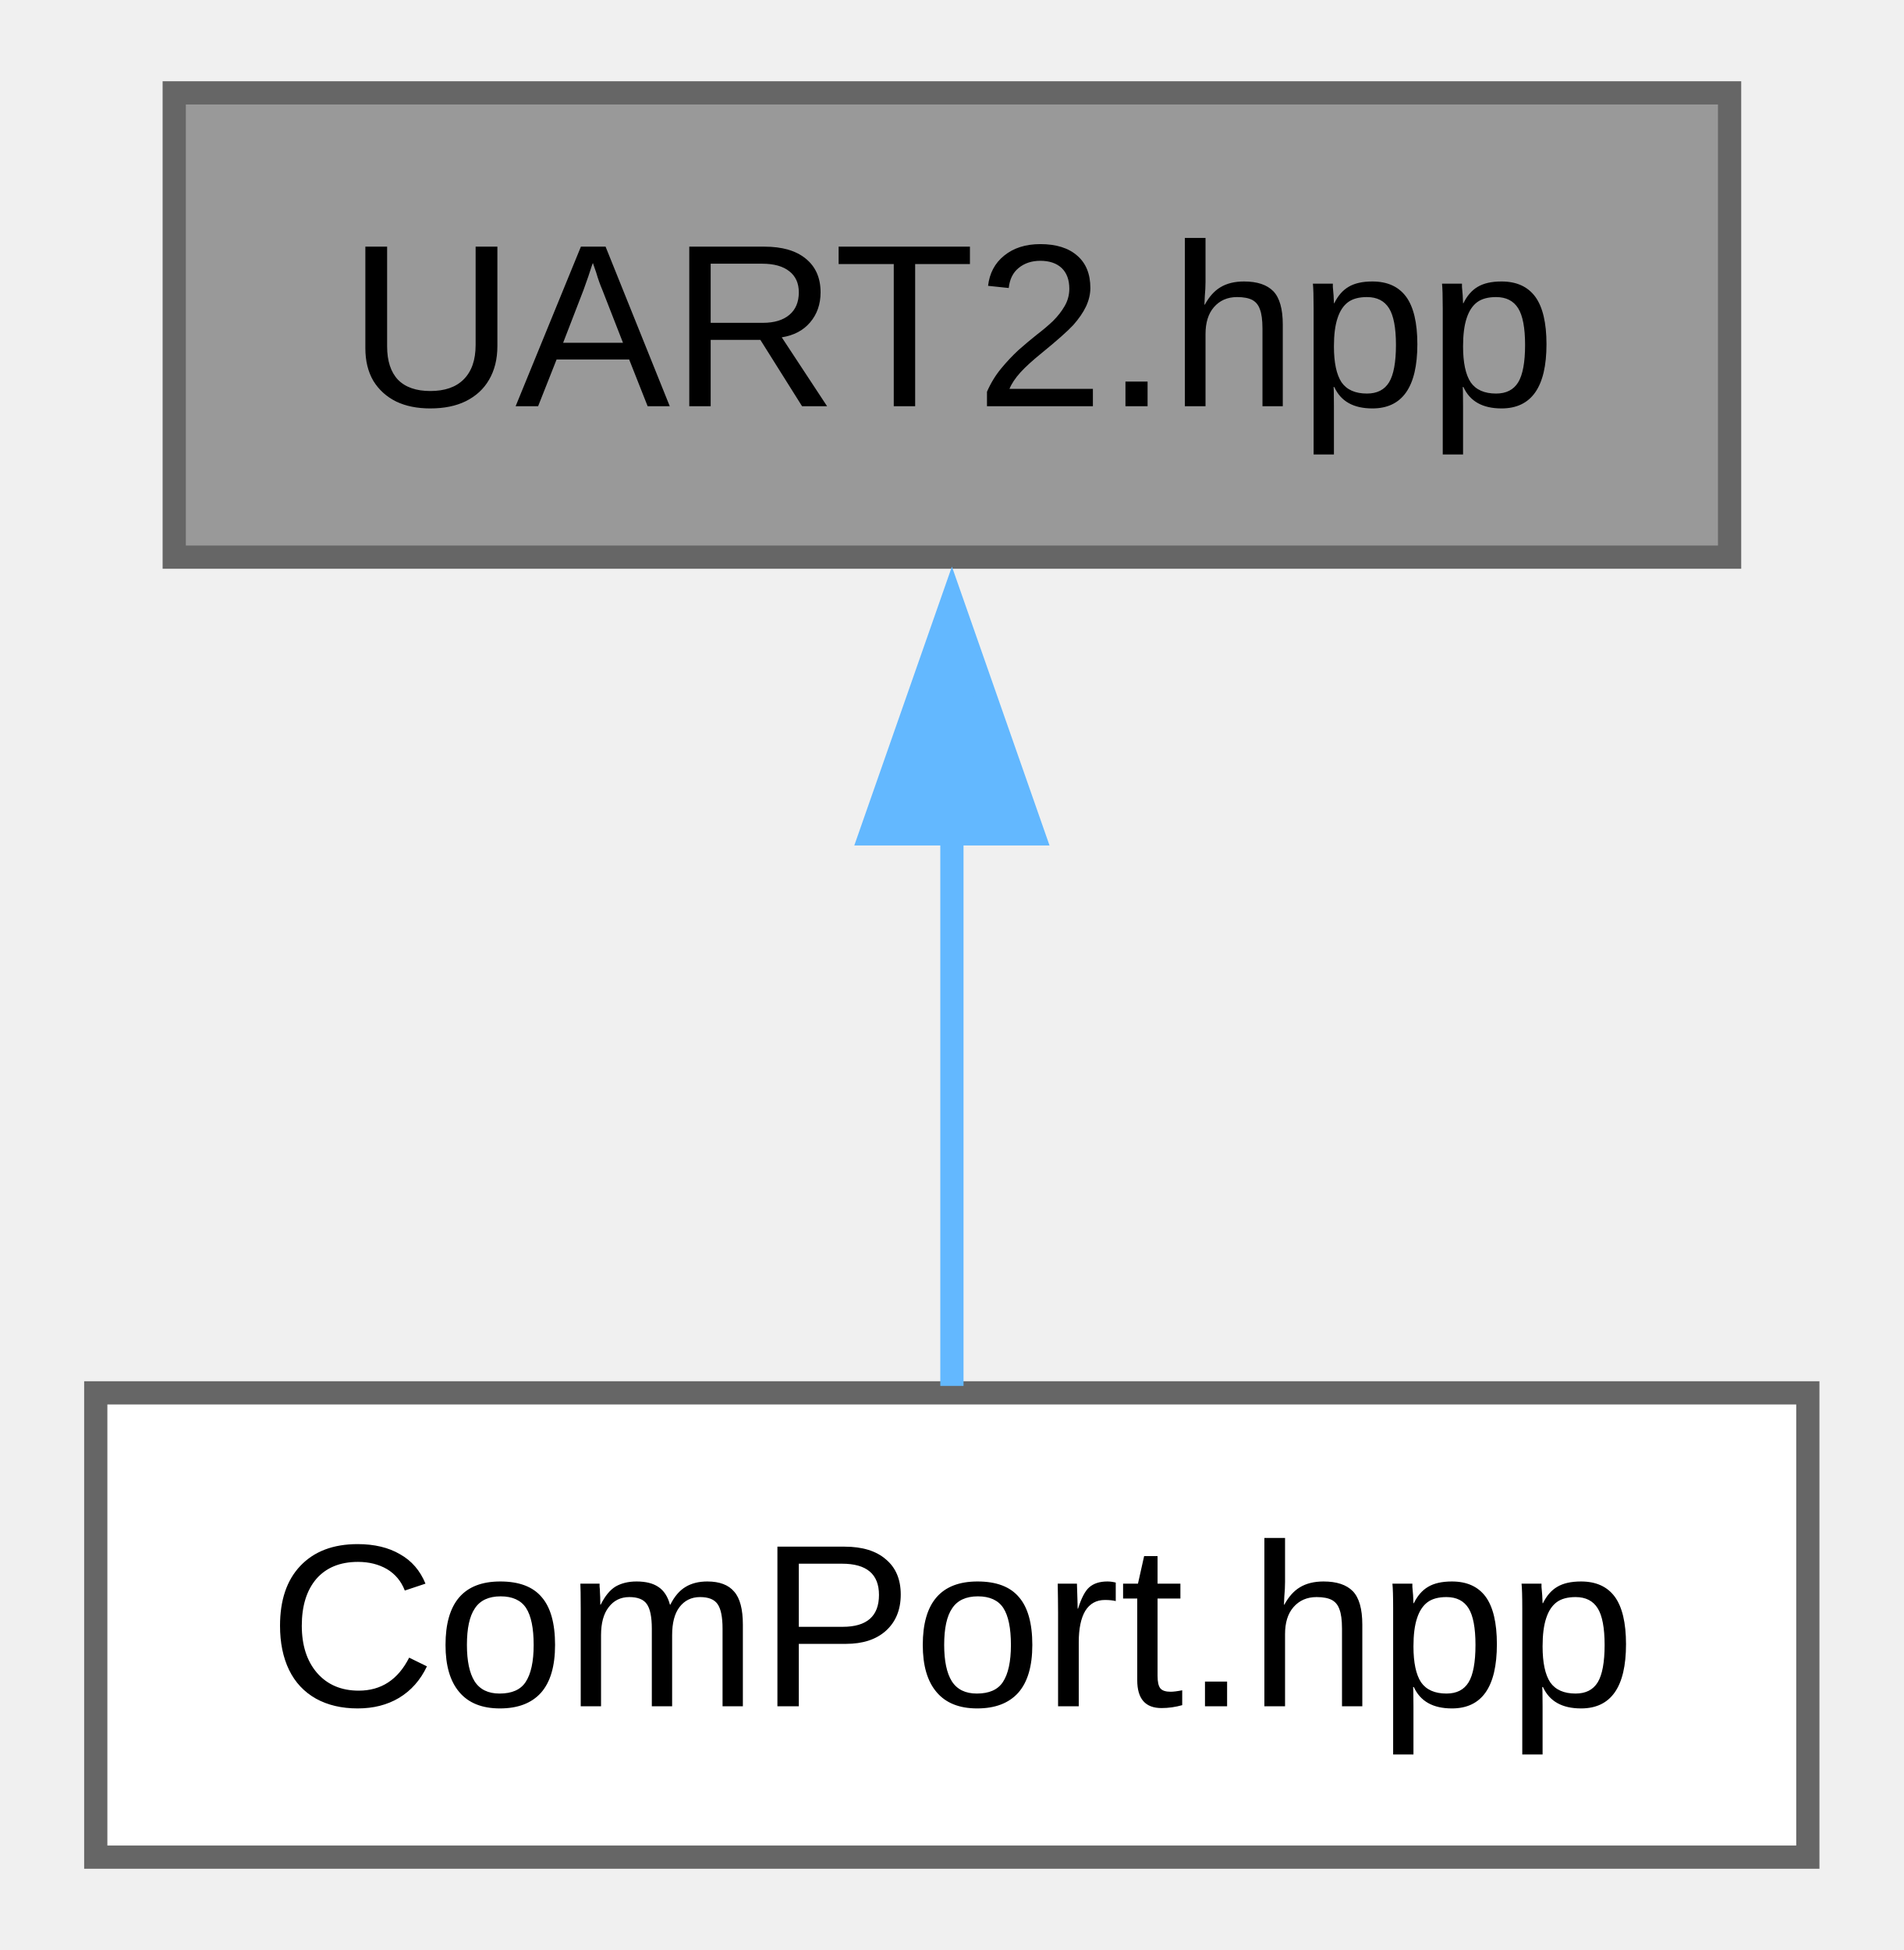
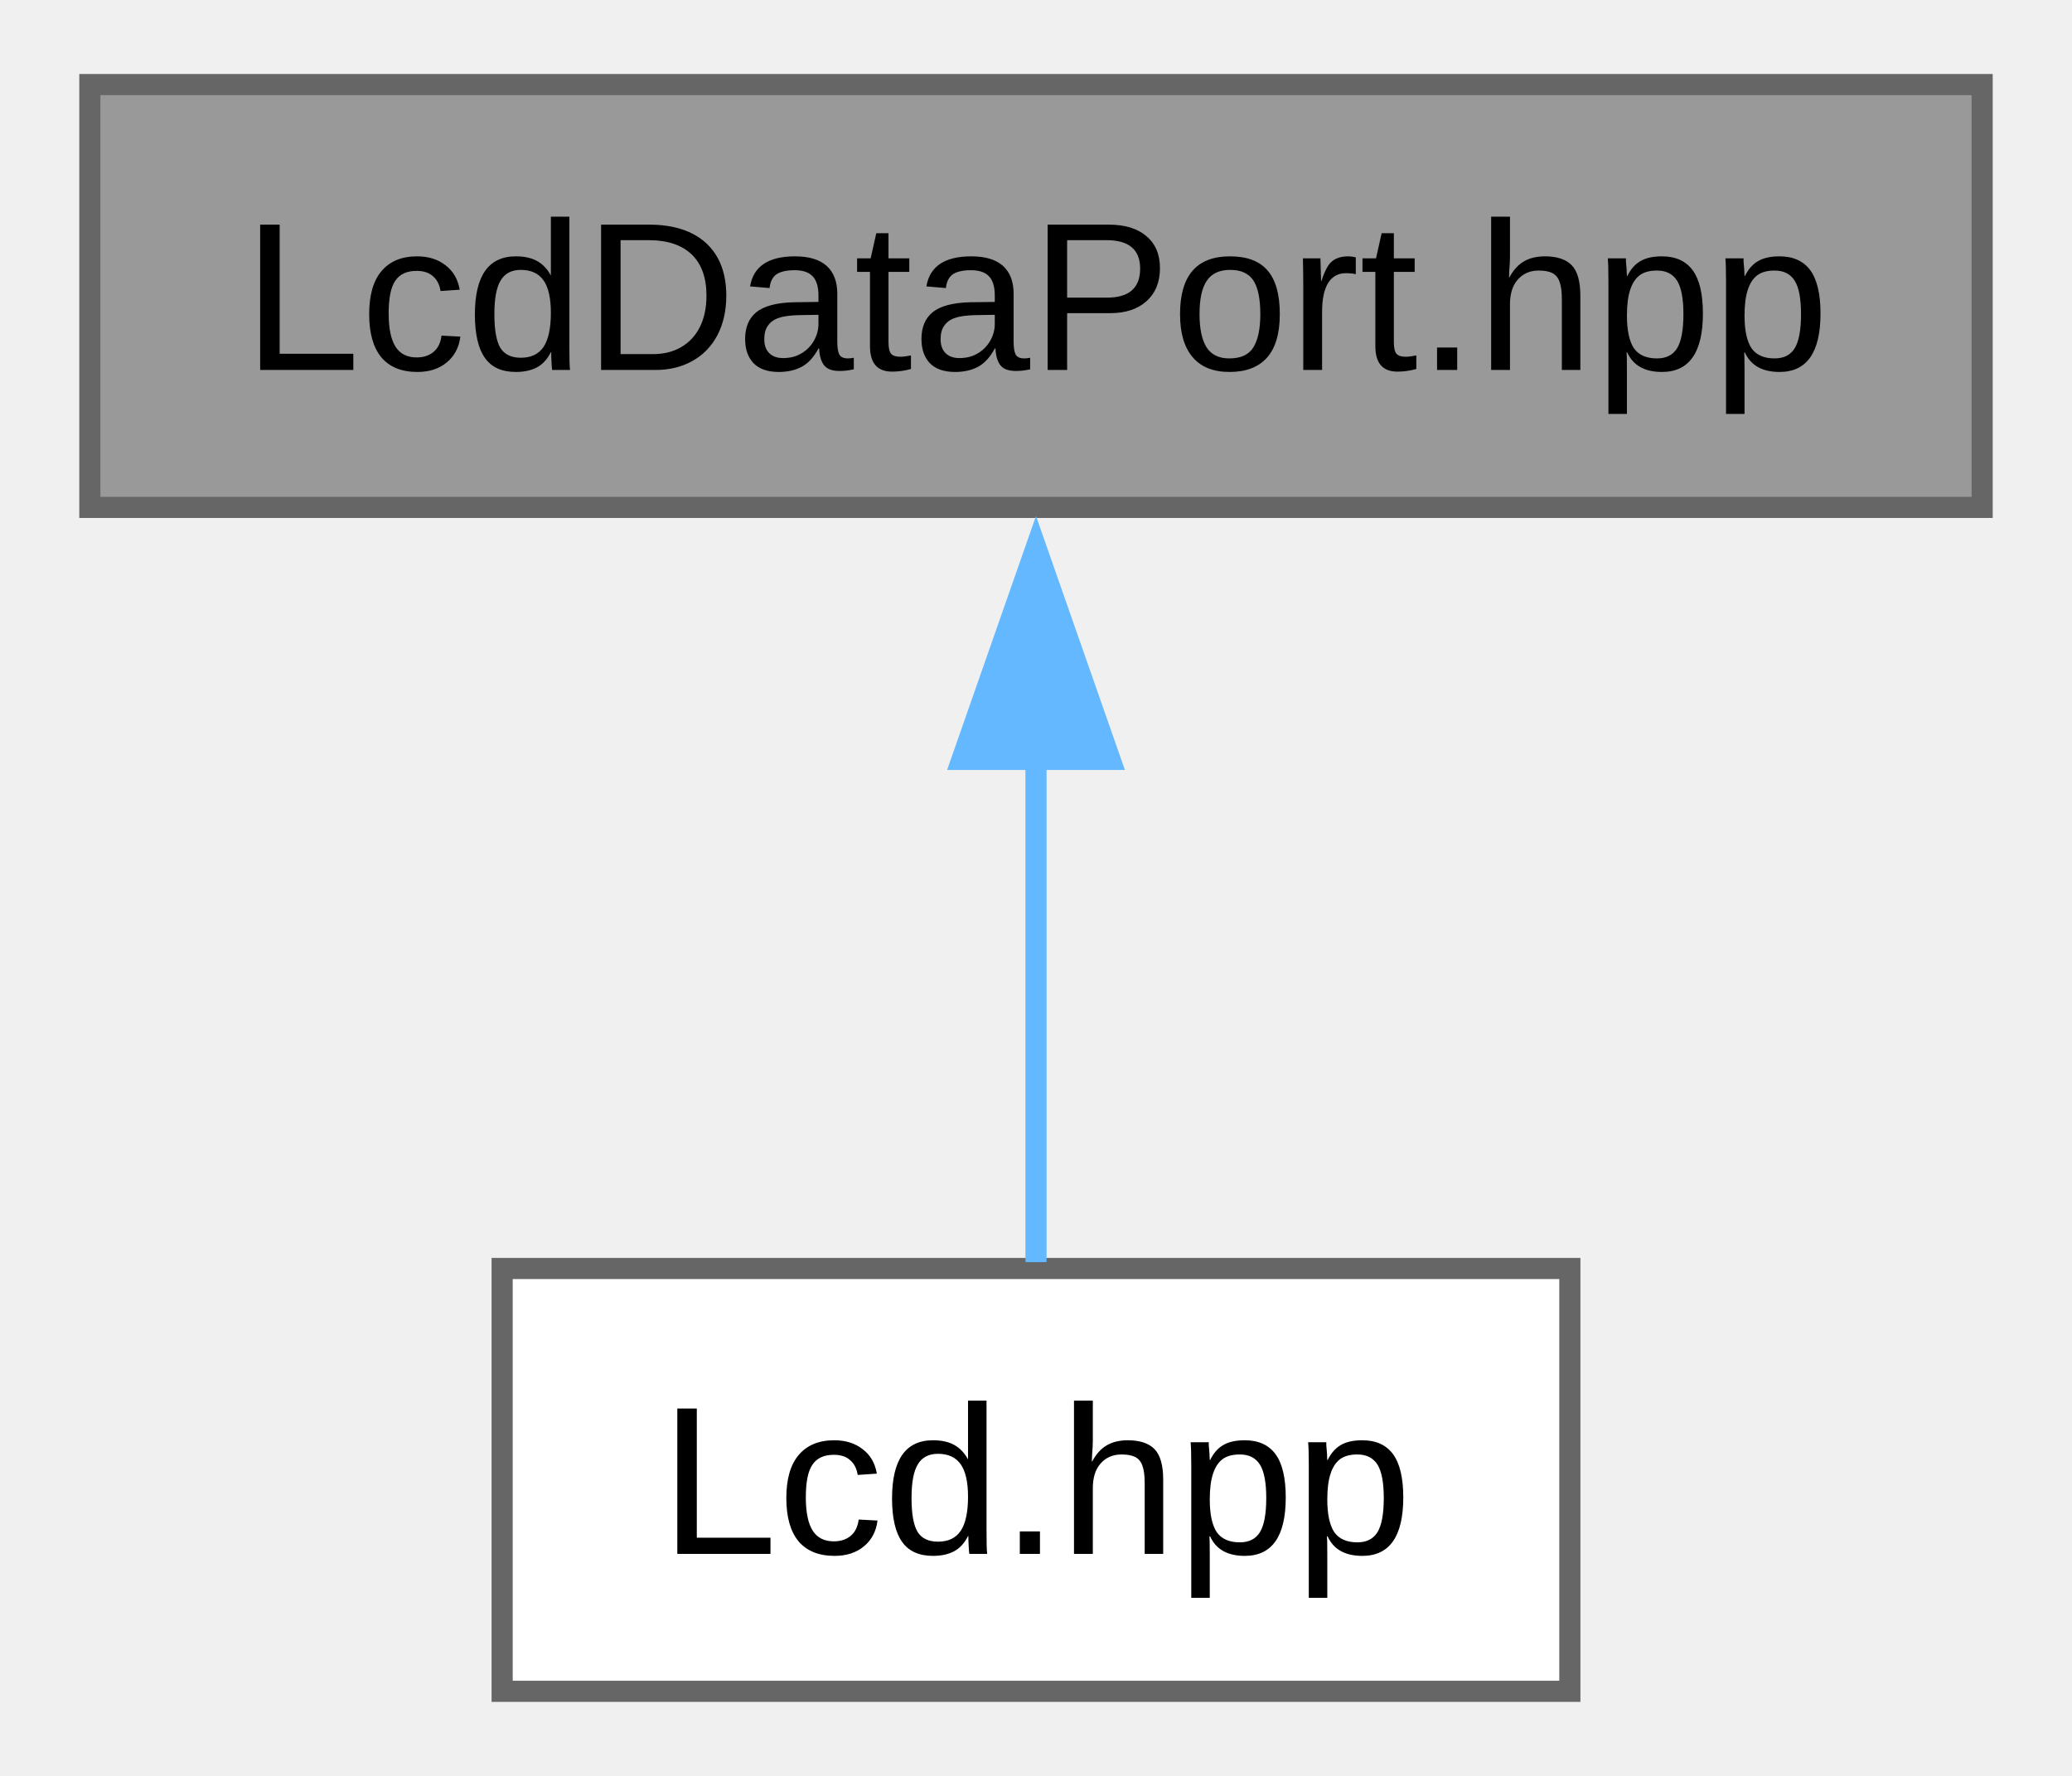
- <svg xmlns="http://www.w3.org/2000/svg" xmlns:xlink="http://www.w3.org/1999/xlink" width="82pt" height="84pt" viewBox="0.00 0.00 81.75 84.00">
+ <svg xmlns="http://www.w3.org/2000/svg" xmlns:xlink="http://www.w3.org/1999/xlink" width="98pt" height="84pt" viewBox="0.00 0.00 97.50 84.00">
  <g id="graph0" class="graph" transform="scale(1 1) rotate(0) translate(4 80)">
    <g id="Node000001" class="node">
      <g id="a_Node000001">
-         <a xlink:title="Header file for the UART2 class.">
-           <polygon fill="#999999" stroke="#666666" points="70.38,-76 3.38,-76 3.38,-56 70.38,-56 70.38,-76" />
-           <text text-anchor="middle" x="36.88" y="-62.5" font-family="Arial" font-size="10.00">UART2.hpp</text>
+         <a xlink:title="Header file for the LcdDataPort class.">
+           <polygon fill="#999999" stroke="#666666" points="89.5,-76 0,-76 0,-56 89.5,-56 89.5,-76" />
+           <text text-anchor="middle" x="44.75" y="-62.5" font-family="Arial" font-size="10.00">LcdDataPort.hpp</text>
        </a>
      </g>
    </g>
    <g id="Node000002" class="node">
      <g id="a_Node000002">
-         <a xlink:href="../../d2/d1f/a00083.html" target="_top" xlink:title="This file contains the declaration of the ComPort class and its associated classes and methods.">
-           <polygon fill="white" stroke="#666666" points="73.75,-20 0,-20 0,0 73.75,0 73.75,-20" />
-           <text text-anchor="middle" x="36.88" y="-6.5" font-family="Arial" font-size="10.00">ComPort.hpp</text>
+         <a xlink:href="../../df/d98/a00107.html" target="_top" xlink:title="Header file for the Lcd class.">
+           <polygon fill="white" stroke="#666666" points="70,-20 19.5,-20 19.5,0 70,0 70,-20" />
+           <text text-anchor="middle" x="44.75" y="-6.5" font-family="Arial" font-size="10.00">Lcd.hpp</text>
        </a>
      </g>
    </g>
    <g id="edge1_Node000001_Node000002" class="edge">
      <g id="a_edge1_Node000001_Node000002">
        <a xlink:title=" ">
-           <path fill="none" stroke="#63b8ff" d="M36.88,-44.13C36.88,-35.9 36.88,-26.85 36.88,-20.3" />
-           <polygon fill="#63b8ff" stroke="#63b8ff" points="33.38,-44.08 36.88,-54.08 40.38,-44.08 33.38,-44.08" />
+           <path fill="none" stroke="#63b8ff" d="M44.75,-44.13C44.75,-35.9 44.75,-26.85 44.75,-20.3" />
+           <polygon fill="#63b8ff" stroke="#63b8ff" points="41.25,-44.08 44.75,-54.08 48.25,-44.08 41.25,-44.08" />
        </a>
      </g>
    </g>
  </g>
</svg>
